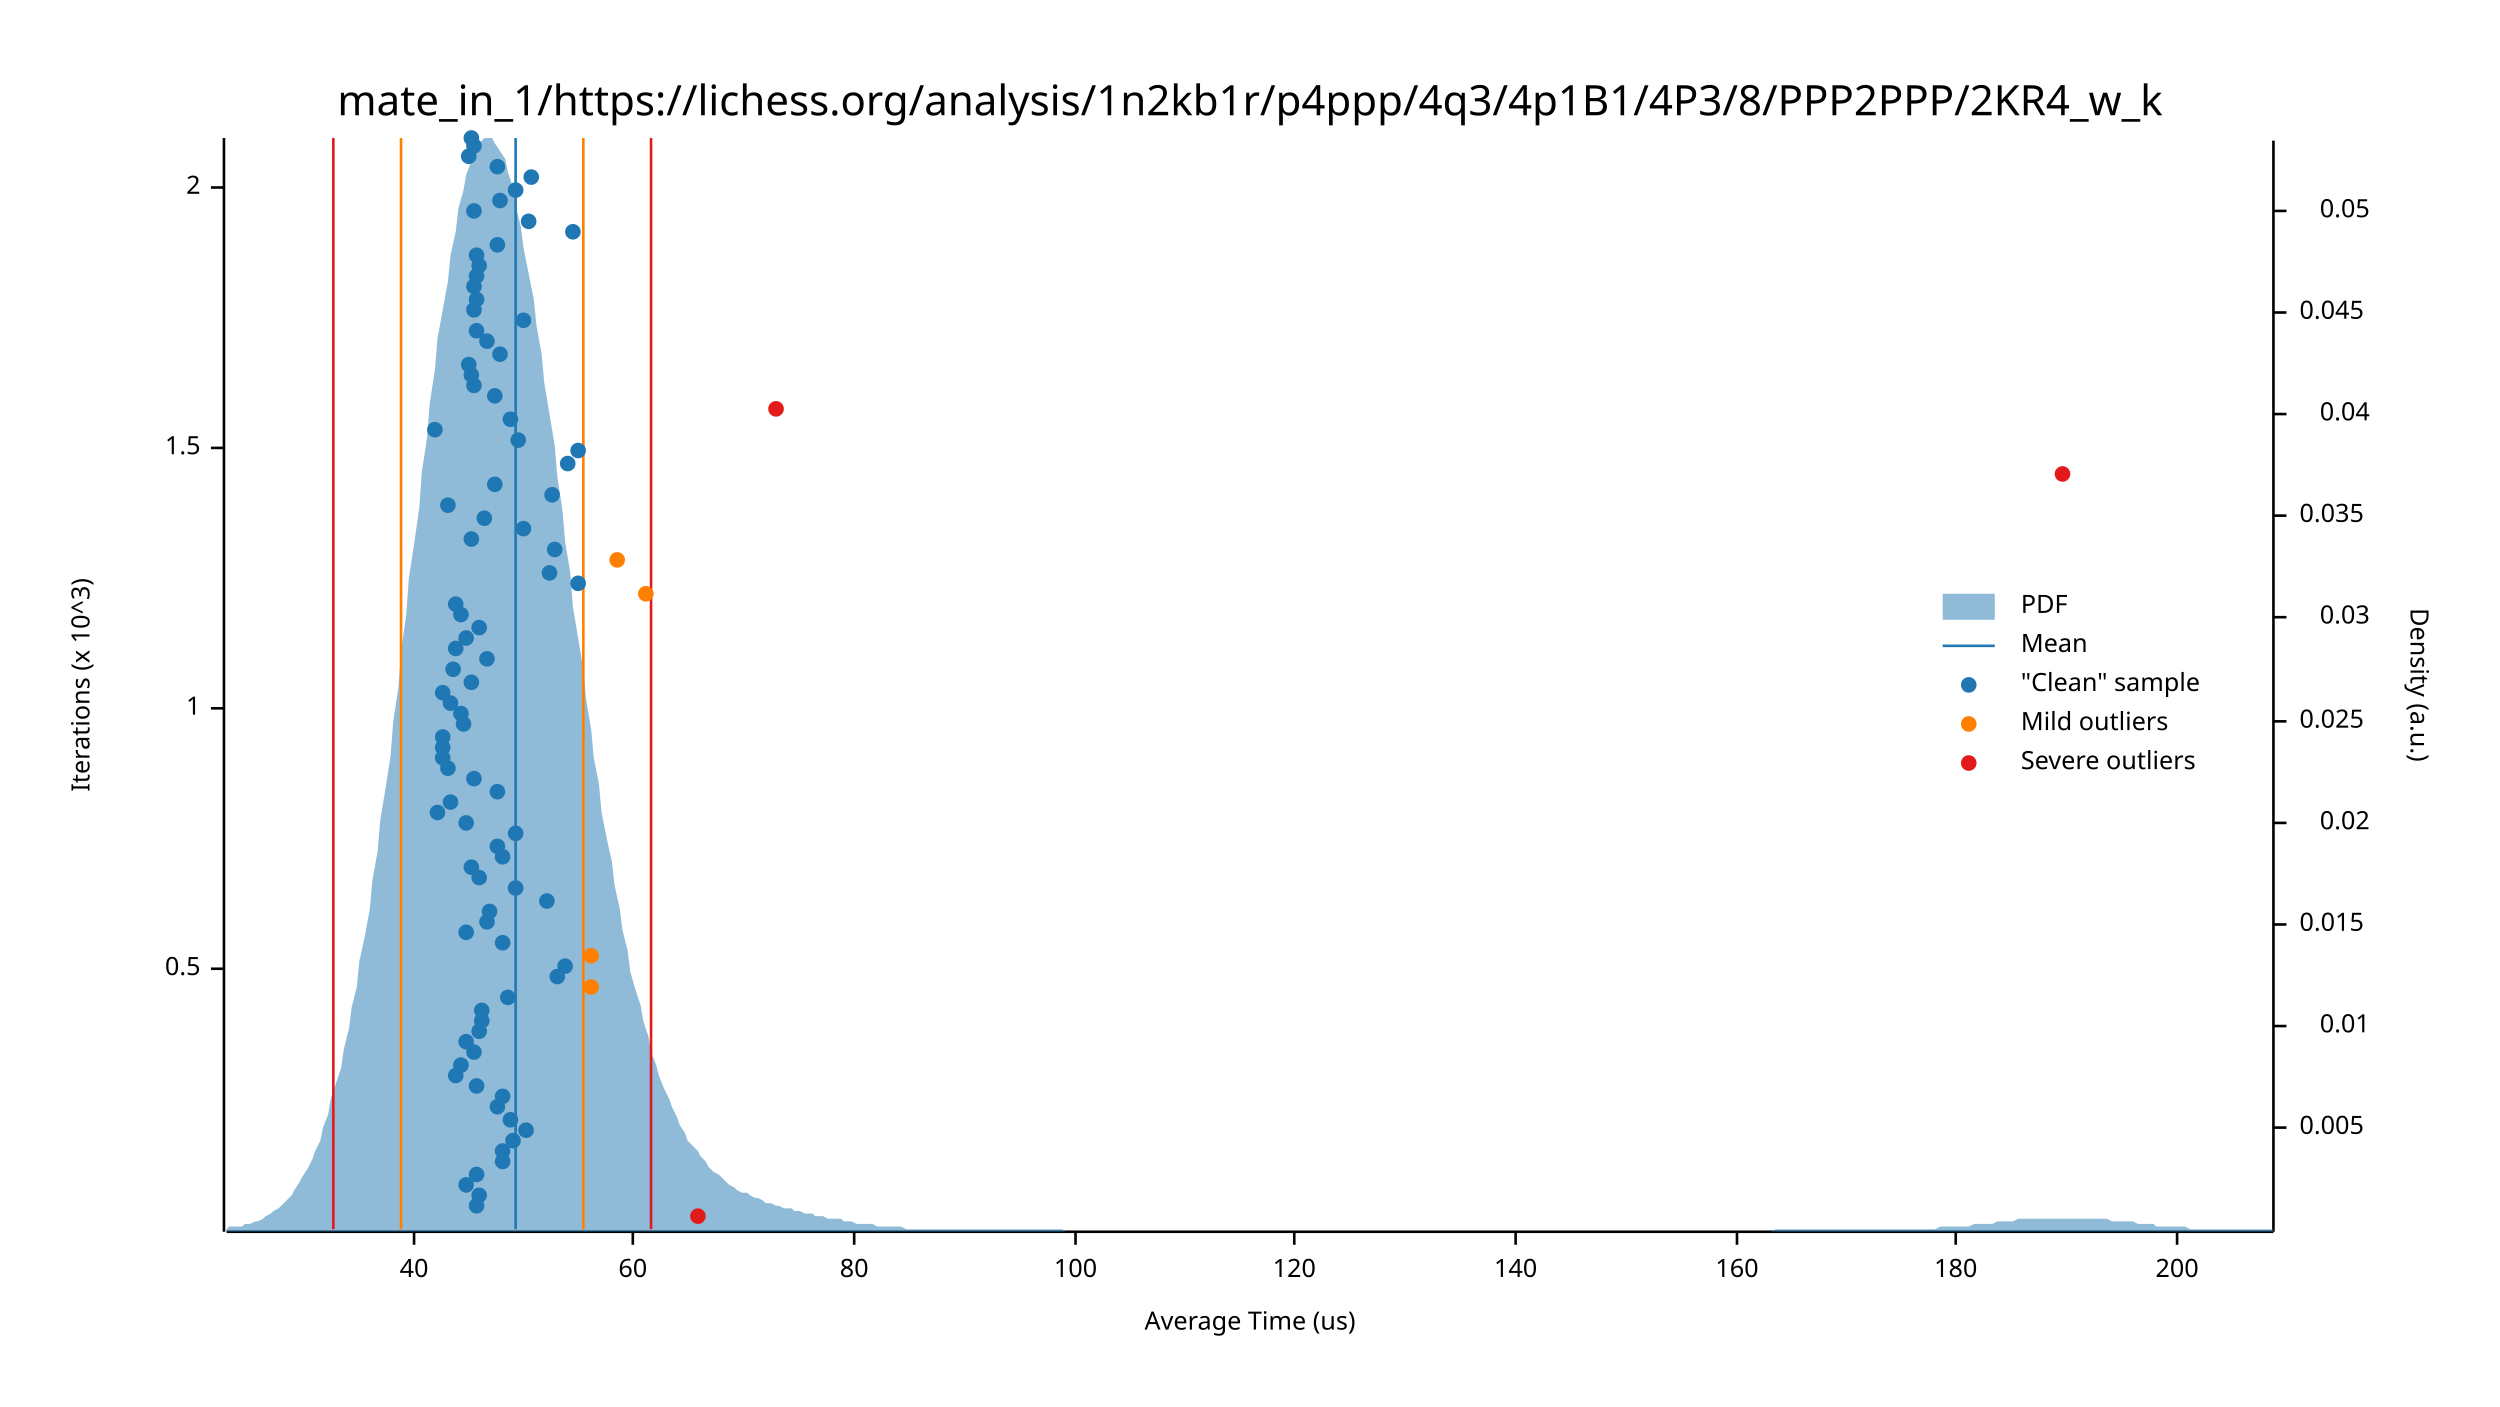
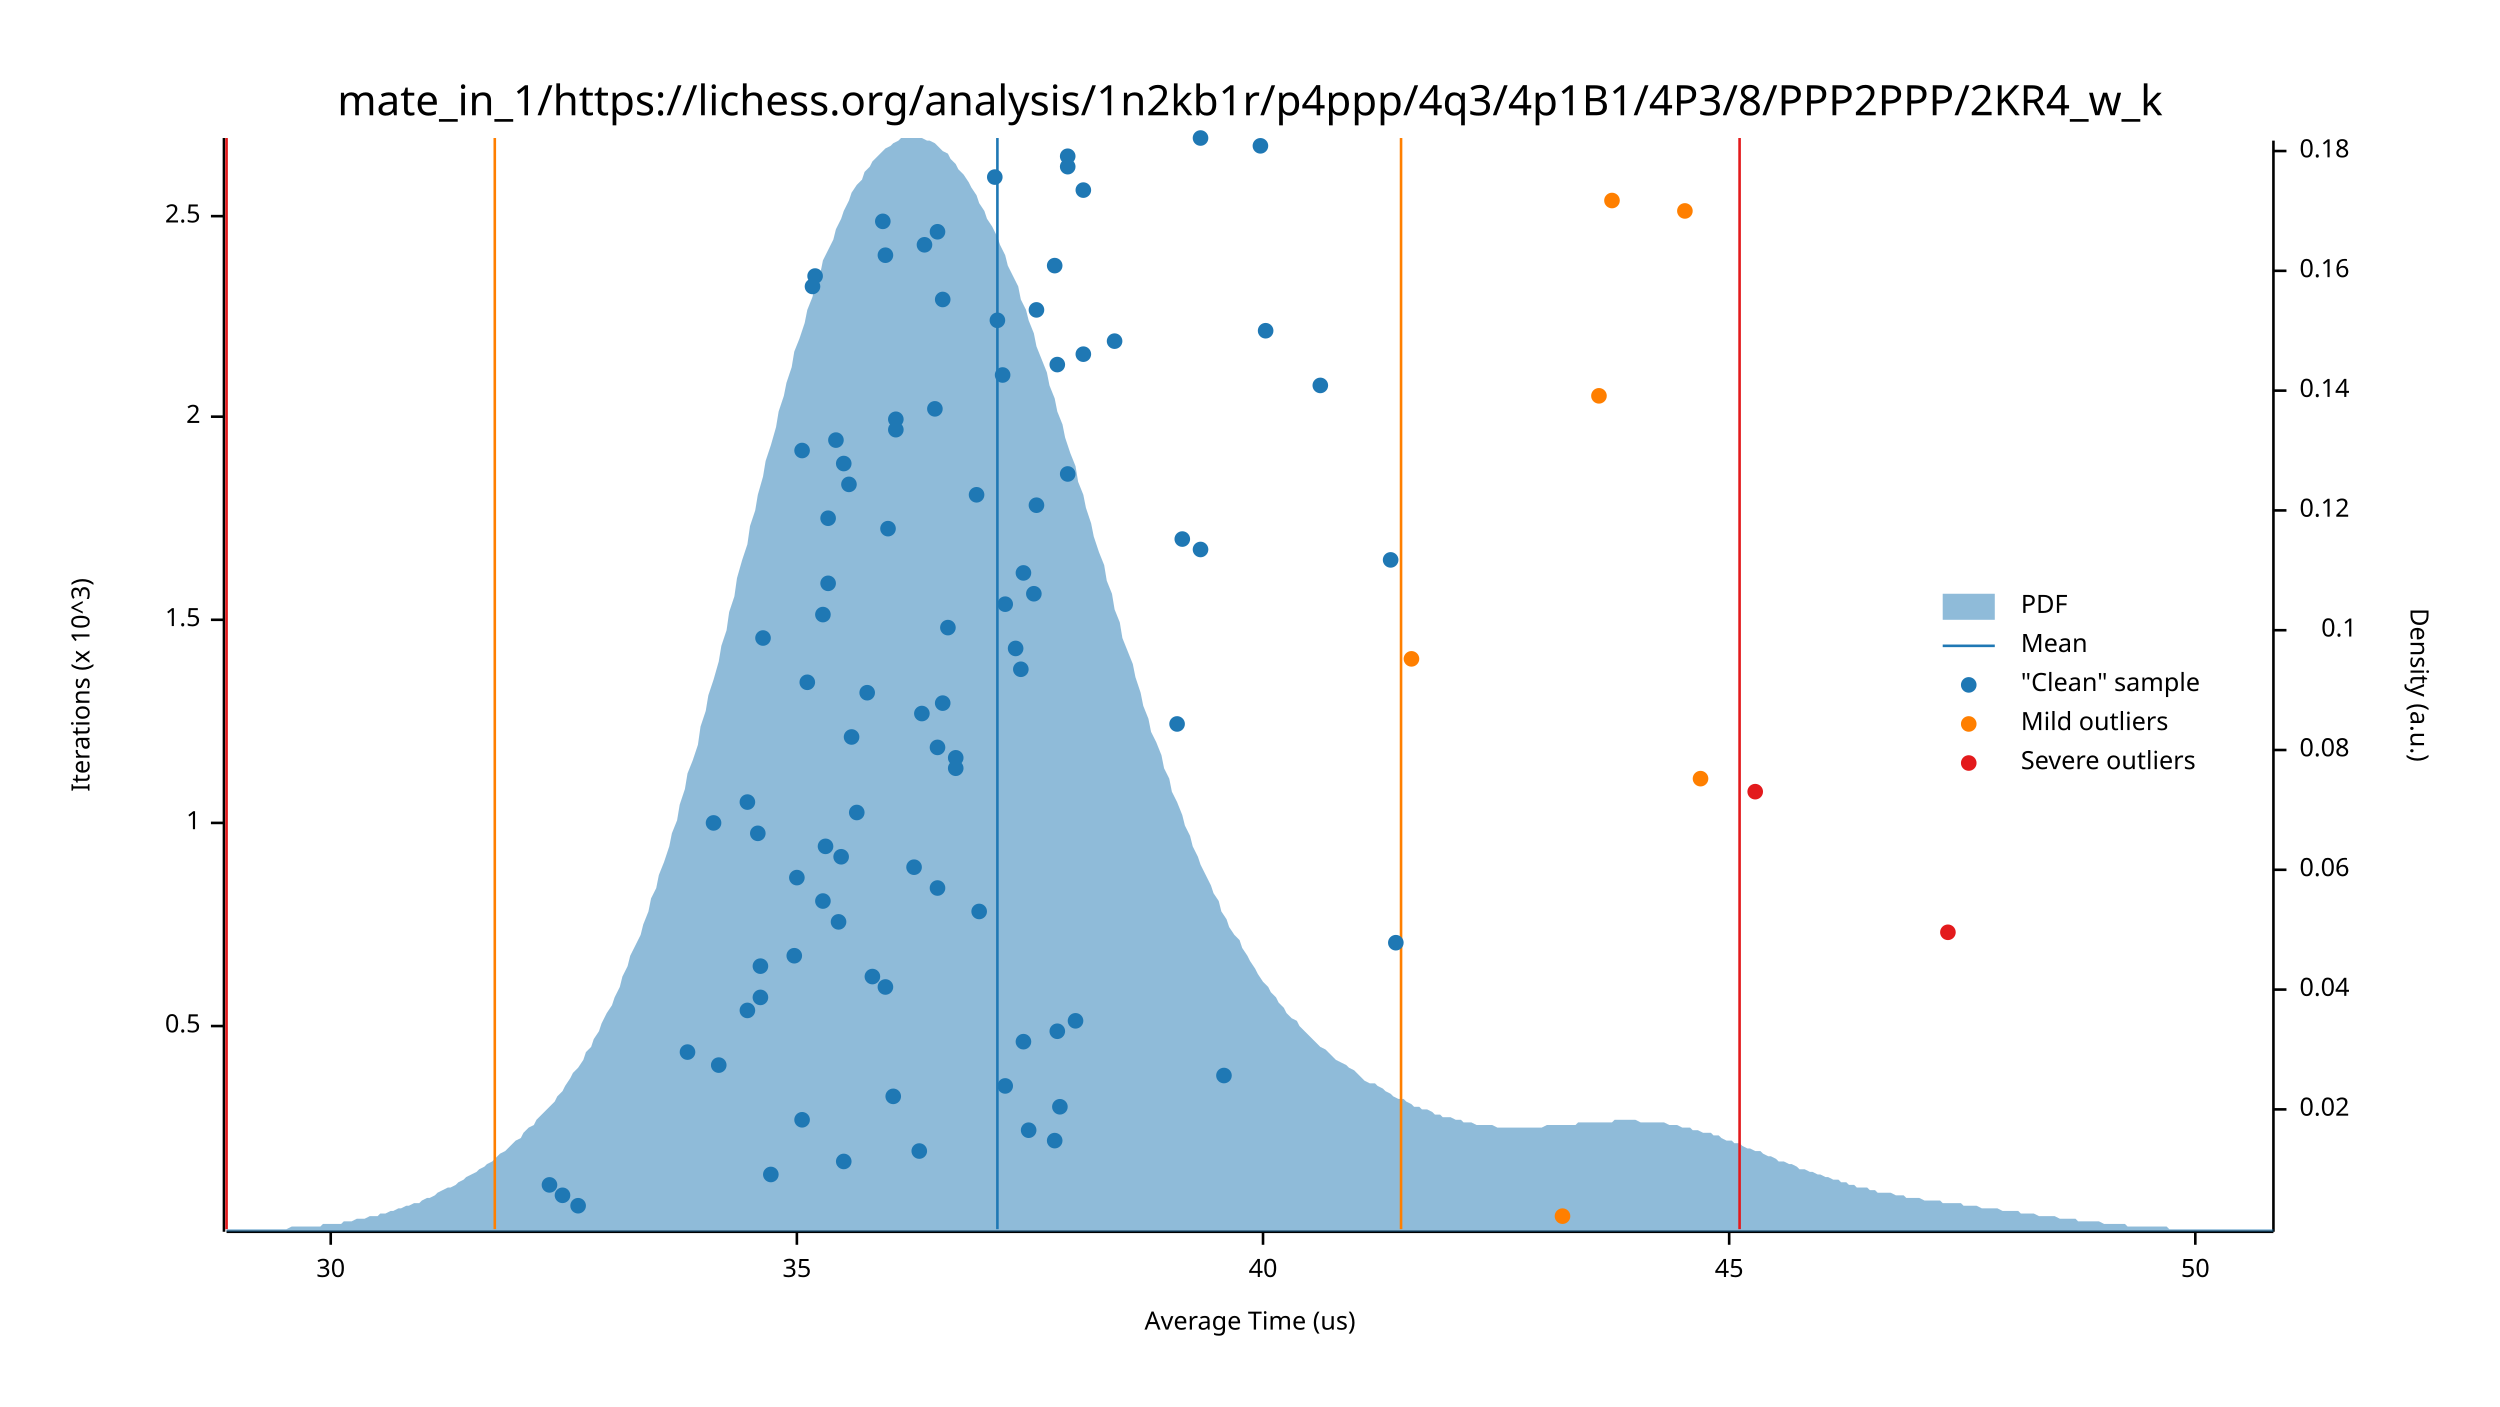
<svg xmlns="http://www.w3.org/2000/svg" width="960" height="540" viewBox="0 0 960 540">
  <text x="480" y="32" dy="0.76em" text-anchor="middle" font-family="sans-serif" font-size="16.129" opacity="1" fill="#000000">
mate_in_1/https://lichess.org/analysis/1n2kb1r/p4ppp/4q3/4p1B1/4P3/8/PPP2PPP/2KR4_w_k
</text>
  <text x="27" y="263" dy="0.76em" text-anchor="middle" font-family="sans-serif" font-size="9.677" opacity="1" fill="#000000" transform="rotate(270, 27, 263)">
Iterations (x 10^3)
</text>
  <text x="480" y="513" dy="-0.5ex" text-anchor="middle" font-family="sans-serif" font-size="9.677" opacity="1" fill="#000000">
Average Time (us)
</text>
  <polyline fill="none" opacity="1" stroke="#000000" stroke-width="1" points="86,53 86,473 " />
-   <text x="77" y="372" dy="0.5ex" text-anchor="end" font-family="sans-serif" font-size="9.677" opacity="1" fill="#000000">
+   <text x="77" y="394" dy="0.5ex" text-anchor="end" font-family="sans-serif" font-size="9.677" opacity="1" fill="#000000">
0.5
</text>
-   <polyline fill="none" opacity="1" stroke="#000000" stroke-width="1" points="81,372 86,372 " />
-   <text x="77" y="272" dy="0.5ex" text-anchor="end" font-family="sans-serif" font-size="9.677" opacity="1" fill="#000000">
+   <polyline fill="none" opacity="1" stroke="#000000" stroke-width="1" points="81,394 86,394 " />
+   <text x="77" y="316" dy="0.5ex" text-anchor="end" font-family="sans-serif" font-size="9.677" opacity="1" fill="#000000">
1
</text>
-   <polyline fill="none" opacity="1" stroke="#000000" stroke-width="1" points="81,272 86,272 " />
-   <text x="77" y="172" dy="0.5ex" text-anchor="end" font-family="sans-serif" font-size="9.677" opacity="1" fill="#000000">
+   <polyline fill="none" opacity="1" stroke="#000000" stroke-width="1" points="81,316 86,316 " />
+   <text x="77" y="238" dy="0.5ex" text-anchor="end" font-family="sans-serif" font-size="9.677" opacity="1" fill="#000000">
1.5
</text>
-   <polyline fill="none" opacity="1" stroke="#000000" stroke-width="1" points="81,172 86,172 " />
-   <text x="77" y="72" dy="0.5ex" text-anchor="end" font-family="sans-serif" font-size="9.677" opacity="1" fill="#000000">
+   <polyline fill="none" opacity="1" stroke="#000000" stroke-width="1" points="81,238 86,238 " />
+   <text x="77" y="160" dy="0.5ex" text-anchor="end" font-family="sans-serif" font-size="9.677" opacity="1" fill="#000000">
2
</text>
-   <polyline fill="none" opacity="1" stroke="#000000" stroke-width="1" points="81,72 86,72 " />
+   <polyline fill="none" opacity="1" stroke="#000000" stroke-width="1" points="81,160 86,160 " />
+   <text x="77" y="83" dy="0.5ex" text-anchor="end" font-family="sans-serif" font-size="9.677" opacity="1" fill="#000000">
+ 2.5
+ </text>
+   <polyline fill="none" opacity="1" stroke="#000000" stroke-width="1" points="81,83 86,83 " />
  <polyline fill="none" opacity="1" stroke="#000000" stroke-width="1" points="87,473 873,473 " />
-   <text x="159" y="483" dy="0.76em" text-anchor="middle" font-family="sans-serif" font-size="9.677" opacity="1" fill="#000000">
+   <text x="127" y="483" dy="0.76em" text-anchor="middle" font-family="sans-serif" font-size="9.677" opacity="1" fill="#000000">
+ 30
+ </text>
+   <polyline fill="none" opacity="1" stroke="#000000" stroke-width="1" points="127,473 127,478 " />
+   <text x="306" y="483" dy="0.76em" text-anchor="middle" font-family="sans-serif" font-size="9.677" opacity="1" fill="#000000">
+ 35
+ </text>
+   <polyline fill="none" opacity="1" stroke="#000000" stroke-width="1" points="306,473 306,478 " />
+   <text x="485" y="483" dy="0.76em" text-anchor="middle" font-family="sans-serif" font-size="9.677" opacity="1" fill="#000000">
40
</text>
-   <polyline fill="none" opacity="1" stroke="#000000" stroke-width="1" points="159,473 159,478 " />
-   <text x="243" y="483" dy="0.76em" text-anchor="middle" font-family="sans-serif" font-size="9.677" opacity="1" fill="#000000">
- 60
- </text>
-   <polyline fill="none" opacity="1" stroke="#000000" stroke-width="1" points="243,473 243,478 " />
-   <text x="328" y="483" dy="0.76em" text-anchor="middle" font-family="sans-serif" font-size="9.677" opacity="1" fill="#000000">
- 80
- </text>
-   <polyline fill="none" opacity="1" stroke="#000000" stroke-width="1" points="328,473 328,478 " />
-   <text x="413" y="483" dy="0.76em" text-anchor="middle" font-family="sans-serif" font-size="9.677" opacity="1" fill="#000000">
- 100
- </text>
-   <polyline fill="none" opacity="1" stroke="#000000" stroke-width="1" points="413,473 413,478 " />
-   <text x="497" y="483" dy="0.76em" text-anchor="middle" font-family="sans-serif" font-size="9.677" opacity="1" fill="#000000">
- 120
- </text>
-   <polyline fill="none" opacity="1" stroke="#000000" stroke-width="1" points="497,473 497,478 " />
-   <text x="582" y="483" dy="0.76em" text-anchor="middle" font-family="sans-serif" font-size="9.677" opacity="1" fill="#000000">
- 140
- </text>
-   <polyline fill="none" opacity="1" stroke="#000000" stroke-width="1" points="582,473 582,478 " />
-   <text x="667" y="483" dy="0.76em" text-anchor="middle" font-family="sans-serif" font-size="9.677" opacity="1" fill="#000000">
- 160
- </text>
-   <polyline fill="none" opacity="1" stroke="#000000" stroke-width="1" points="667,473 667,478 " />
-   <text x="751" y="483" dy="0.76em" text-anchor="middle" font-family="sans-serif" font-size="9.677" opacity="1" fill="#000000">
- 180
- </text>
-   <polyline fill="none" opacity="1" stroke="#000000" stroke-width="1" points="751,473 751,478 " />
-   <text x="836" y="483" dy="0.76em" text-anchor="middle" font-family="sans-serif" font-size="9.677" opacity="1" fill="#000000">
- 200
- </text>
-   <polyline fill="none" opacity="1" stroke="#000000" stroke-width="1" points="836,473 836,478 " />
+   <polyline fill="none" opacity="1" stroke="#000000" stroke-width="1" points="485,473 485,478 " />
+   <text x="664" y="483" dy="0.76em" text-anchor="middle" font-family="sans-serif" font-size="9.677" opacity="1" fill="#000000">
+ 45
+ </text>
+   <polyline fill="none" opacity="1" stroke="#000000" stroke-width="1" points="664,473 664,478 " />
+   <text x="843" y="483" dy="0.76em" text-anchor="middle" font-family="sans-serif" font-size="9.677" opacity="1" fill="#000000">
+ 50
+ </text>
+   <polyline fill="none" opacity="1" stroke="#000000" stroke-width="1" points="843,473 843,478 " />
  <text x="933" y="263" dy="0.76em" text-anchor="middle" font-family="sans-serif" font-size="9.677" opacity="1" fill="#000000" transform="rotate(90, 933, 263)">
Density (a.u.)
</text>
  <polyline fill="none" opacity="1" stroke="#000000" stroke-width="1" points="873,54 873,473 " />
-   <text x="883" y="433" dy="0.5ex" text-anchor="start" font-family="sans-serif" font-size="9.677" opacity="1" fill="#000000">
- 0.005
- </text>
-   <polyline fill="none" opacity="1" stroke="#000000" stroke-width="1" points="873,433 878,433 " />
-   <text x="910" y="394" dy="0.5ex" text-anchor="end" font-family="sans-serif" font-size="9.677" opacity="1" fill="#000000">
- 0.01
- </text>
-   <polyline fill="none" opacity="1" stroke="#000000" stroke-width="1" points="873,394 878,394 " />
-   <text x="883" y="355" dy="0.5ex" text-anchor="start" font-family="sans-serif" font-size="9.677" opacity="1" fill="#000000">
- 0.015
- </text>
-   <polyline fill="none" opacity="1" stroke="#000000" stroke-width="1" points="873,355 878,355 " />
-   <text x="910" y="316" dy="0.5ex" text-anchor="end" font-family="sans-serif" font-size="9.677" opacity="1" fill="#000000">
+   <text x="883" y="426" dy="0.5ex" text-anchor="start" font-family="sans-serif" font-size="9.677" opacity="1" fill="#000000">
0.02
</text>
-   <polyline fill="none" opacity="1" stroke="#000000" stroke-width="1" points="873,316 878,316 " />
-   <text x="883" y="277" dy="0.5ex" text-anchor="start" font-family="sans-serif" font-size="9.677" opacity="1" fill="#000000">
- 0.025
- </text>
-   <polyline fill="none" opacity="1" stroke="#000000" stroke-width="1" points="873,277 878,277 " />
-   <text x="910" y="237" dy="0.5ex" text-anchor="end" font-family="sans-serif" font-size="9.677" opacity="1" fill="#000000">
- 0.03
- </text>
-   <polyline fill="none" opacity="1" stroke="#000000" stroke-width="1" points="873,237 878,237 " />
-   <text x="883" y="198" dy="0.5ex" text-anchor="start" font-family="sans-serif" font-size="9.677" opacity="1" fill="#000000">
- 0.035
- </text>
-   <polyline fill="none" opacity="1" stroke="#000000" stroke-width="1" points="873,198 878,198 " />
-   <text x="910" y="159" dy="0.5ex" text-anchor="end" font-family="sans-serif" font-size="9.677" opacity="1" fill="#000000">
+   <polyline fill="none" opacity="1" stroke="#000000" stroke-width="1" points="873,426 878,426 " />
+   <text x="883" y="380" dy="0.5ex" text-anchor="start" font-family="sans-serif" font-size="9.677" opacity="1" fill="#000000">
0.04
</text>
-   <polyline fill="none" opacity="1" stroke="#000000" stroke-width="1" points="873,159 878,159 " />
-   <text x="883" y="120" dy="0.5ex" text-anchor="start" font-family="sans-serif" font-size="9.677" opacity="1" fill="#000000">
- 0.045
- </text>
-   <polyline fill="none" opacity="1" stroke="#000000" stroke-width="1" points="873,120 878,120 " />
-   <text x="910" y="81" dy="0.5ex" text-anchor="end" font-family="sans-serif" font-size="9.677" opacity="1" fill="#000000">
- 0.05
- </text>
-   <polyline fill="none" opacity="1" stroke="#000000" stroke-width="1" points="873,81 878,81 " />
-   <polygon opacity="0.5" fill="#1F78B4" points="87,472 88,471 90,471 91,471 93,471 94,470 96,470 98,469 99,469 101,468 102,467 104,466 105,465 107,464 109,462 110,461 112,459 113,457 115,454 116,452 118,449 120,445 121,442 123,438 124,433 126,428 127,422 129,416 131,410 132,403 134,395 135,387 137,379 138,369 140,360 142,349 143,338 145,327 146,315 148,303 150,290 151,277 153,264 154,250 156,236 157,222 159,209 161,195 162,181 164,168 165,155 167,142 168,130 170,119 172,108 173,98 175,89 176,80 178,73 179,67 181,62 183,58 184,55 186,53 187,53 189,53 190,55 192,58 194,61 195,66 197,72 198,79 200,87 201,95 203,105 205,115 206,125 208,136 209,147 211,159 213,171 214,183 216,196 217,208 219,220 220,233 222,245 224,257 225,268 227,280 228,291 230,301 231,312 233,322 235,331 236,340 238,349 239,357 241,365 242,373 244,380 246,386 247,392 249,398 250,404 252,409 253,413 255,418 257,422 258,425 260,429 261,432 263,435 264,438 266,440 268,442 269,444 271,446 272,448 274,450 276,451 277,452 279,454 280,455 282,456 283,457 285,458 287,458 288,459 290,460 291,460 293,461 294,462 296,462 298,463 299,463 301,464 302,464 304,464 305,465 307,465 309,466 310,466 312,466 313,467 315,467 316,467 318,468 320,468 321,468 323,468 324,469 326,469 327,469 329,470 331,470 332,470 334,470 335,470 337,471 339,471 340,471 342,471 343,471 345,471 346,471 348,472 350,472 351,472 353,472 354,472 356,472 357,472 359,472 361,472 362,472 364,472 365,472 367,472 368,472 370,472 372,472 373,472 375,472 376,472 378,472 379,472 381,472 383,472 384,472 386,472 387,472 389,472 391,472 392,472 394,472 395,472 397,472 398,472 400,472 402,472 403,472 405,472 406,472 408,472 409,473 411,473 413,473 414,473 416,473 417,473 419,473 420,473 422,473 424,473 425,473 427,473 428,473 430,473 431,473 433,473 435,473 436,473 438,473 439,473 441,473 442,473 444,473 446,473 447,473 449,473 450,473 452,473 454,473 455,473 457,473 458,473 460,473 461,473 463,473 465,473 466,473 468,473 469,473 471,473 472,473 474,473 476,473 477,473 479,473 480,473 482,473 483,473 485,473 487,473 488,473 490,473 491,473 493,473 494,473 496,473 498,473 499,473 501,473 502,473 504,473 505,473 507,473 509,473 510,473 512,473 513,473 515,473 517,473 518,473 520,473 521,473 523,473 524,473 526,473 528,473 529,473 531,473 532,473 534,473 535,473 537,473 539,473 540,473 542,473 543,473 545,473 546,473 548,473 550,473 551,473 553,473 554,473 556,473 557,473 559,473 561,473 562,473 564,473 565,473 567,473 568,473 570,473 572,473 573,473 575,473 576,473 578,473 580,473 581,473 583,473 584,473 586,473 587,473 589,473 591,473 592,473 594,473 595,473 597,473 598,473 600,473 602,473 603,473 605,473 606,473 608,473 609,473 611,473 613,473 614,473 616,473 617,473 619,473 620,473 622,473 624,473 625,473 627,473 628,473 630,473 632,473 633,473 635,473 636,473 638,473 639,473 641,473 643,473 644,473 646,473 647,473 649,473 650,473 652,473 654,473 655,473 657,473 658,473 660,473 661,473 663,473 665,473 666,473 668,473 669,473 671,473 672,473 674,473 676,473 677,473 679,473 680,473 682,472 683,472 685,472 687,472 688,472 690,472 691,472 693,472 695,472 696,472 698,472 699,472 701,472 702,472 704,472 706,472 707,472 709,472 710,472 712,472 713,472 715,472 717,472 718,472 720,472 721,472 723,472 724,472 726,472 728,472 729,472 731,472 732,472 734,472 735,472 737,472 739,472 740,472 742,472 743,472 745,471 746,471 748,471 750,471 751,471 753,471 754,471 756,471 758,470 759,470 761,470 762,470 764,470 765,470 767,469 769,469 770,469 772,469 773,469 775,468 776,468 778,468 780,468 781,468 783,468 784,468 786,468 787,468 789,468 791,468 792,468 794,468 795,468 797,468 798,468 800,468 802,468 803,468 805,468 806,468 808,468 809,468 811,469 813,469 814,469 816,469 817,469 819,469 821,470 822,470 824,470 825,470 827,470 828,471 830,471 832,471 833,471 835,471 836,471 838,471 839,471 841,472 843,472 844,472 846,472 847,472 849,472 850,472 852,472 854,472 855,472 857,472 858,472 860,472 861,472 863,472 865,472 866,472 868,472 869,472 871,472 873,472 873,473 87,473 " />
-   <polyline fill="none" opacity="1" stroke="#1F78B4" stroke-width="1" points="198,472 198,53 " />
-   <polyline fill="none" opacity="1" stroke="#FF7F00" stroke-width="1" points="154,472 154,53 " />
-   <polyline fill="none" opacity="1" stroke="#FF7F00" stroke-width="1" points="224,472 224,53 " />
-   <polyline fill="none" opacity="1" stroke="#E31A1C" stroke-width="1" points="128,472 128,53 " />
-   <polyline fill="none" opacity="1" stroke="#E31A1C" stroke-width="1" points="250,472 250,53 " />
-   <circle cx="183" cy="463" r="3" opacity="1" fill="#1F78B4" stroke="none" />
-   <circle cx="184" cy="459" r="3" opacity="1" fill="#1F78B4" stroke="none" />
-   <circle cx="179" cy="455" r="3" opacity="1" fill="#1F78B4" stroke="none" />
-   <circle cx="183" cy="451" r="3" opacity="1" fill="#1F78B4" stroke="none" />
-   <circle cx="193" cy="446" r="3" opacity="1" fill="#1F78B4" stroke="none" />
-   <circle cx="193" cy="442" r="3" opacity="1" fill="#1F78B4" stroke="none" />
-   <circle cx="197" cy="438" r="3" opacity="1" fill="#1F78B4" stroke="none" />
-   <circle cx="202" cy="434" r="3" opacity="1" fill="#1F78B4" stroke="none" />
-   <circle cx="196" cy="430" r="3" opacity="1" fill="#1F78B4" stroke="none" />
-   <circle cx="191" cy="425" r="3" opacity="1" fill="#1F78B4" stroke="none" />
-   <circle cx="193" cy="421" r="3" opacity="1" fill="#1F78B4" stroke="none" />
-   <circle cx="183" cy="417" r="3" opacity="1" fill="#1F78B4" stroke="none" />
-   <circle cx="175" cy="413" r="3" opacity="1" fill="#1F78B4" stroke="none" />
-   <circle cx="177" cy="409" r="3" opacity="1" fill="#1F78B4" stroke="none" />
-   <circle cx="182" cy="404" r="3" opacity="1" fill="#1F78B4" stroke="none" />
-   <circle cx="179" cy="400" r="3" opacity="1" fill="#1F78B4" stroke="none" />
-   <circle cx="184" cy="396" r="3" opacity="1" fill="#1F78B4" stroke="none" />
-   <circle cx="185" cy="392" r="3" opacity="1" fill="#1F78B4" stroke="none" />
-   <circle cx="185" cy="388" r="3" opacity="1" fill="#1F78B4" stroke="none" />
-   <circle cx="195" cy="383" r="3" opacity="1" fill="#1F78B4" stroke="none" />
-   <circle cx="214" cy="375" r="3" opacity="1" fill="#1F78B4" stroke="none" />
-   <circle cx="217" cy="371" r="3" opacity="1" fill="#1F78B4" stroke="none" />
-   <circle cx="193" cy="362" r="3" opacity="1" fill="#1F78B4" stroke="none" />
-   <circle cx="179" cy="358" r="3" opacity="1" fill="#1F78B4" stroke="none" />
-   <circle cx="187" cy="354" r="3" opacity="1" fill="#1F78B4" stroke="none" />
-   <circle cx="188" cy="350" r="3" opacity="1" fill="#1F78B4" stroke="none" />
-   <circle cx="210" cy="346" r="3" opacity="1" fill="#1F78B4" stroke="none" />
-   <circle cx="198" cy="341" r="3" opacity="1" fill="#1F78B4" stroke="none" />
-   <circle cx="184" cy="337" r="3" opacity="1" fill="#1F78B4" stroke="none" />
-   <circle cx="181" cy="333" r="3" opacity="1" fill="#1F78B4" stroke="none" />
-   <circle cx="193" cy="329" r="3" opacity="1" fill="#1F78B4" stroke="none" />
-   <circle cx="191" cy="325" r="3" opacity="1" fill="#1F78B4" stroke="none" />
-   <circle cx="198" cy="320" r="3" opacity="1" fill="#1F78B4" stroke="none" />
-   <circle cx="179" cy="316" r="3" opacity="1" fill="#1F78B4" stroke="none" />
-   <circle cx="168" cy="312" r="3" opacity="1" fill="#1F78B4" stroke="none" />
-   <circle cx="173" cy="308" r="3" opacity="1" fill="#1F78B4" stroke="none" />
-   <circle cx="191" cy="304" r="3" opacity="1" fill="#1F78B4" stroke="none" />
-   <circle cx="182" cy="299" r="3" opacity="1" fill="#1F78B4" stroke="none" />
-   <circle cx="172" cy="295" r="3" opacity="1" fill="#1F78B4" stroke="none" />
-   <circle cx="170" cy="291" r="3" opacity="1" fill="#1F78B4" stroke="none" />
-   <circle cx="170" cy="287" r="3" opacity="1" fill="#1F78B4" stroke="none" />
-   <circle cx="170" cy="283" r="3" opacity="1" fill="#1F78B4" stroke="none" />
-   <circle cx="178" cy="278" r="3" opacity="1" fill="#1F78B4" stroke="none" />
-   <circle cx="177" cy="274" r="3" opacity="1" fill="#1F78B4" stroke="none" />
-   <circle cx="173" cy="270" r="3" opacity="1" fill="#1F78B4" stroke="none" />
-   <circle cx="170" cy="266" r="3" opacity="1" fill="#1F78B4" stroke="none" />
-   <circle cx="181" cy="262" r="3" opacity="1" fill="#1F78B4" stroke="none" />
-   <circle cx="174" cy="257" r="3" opacity="1" fill="#1F78B4" stroke="none" />
-   <circle cx="187" cy="253" r="3" opacity="1" fill="#1F78B4" stroke="none" />
-   <circle cx="175" cy="249" r="3" opacity="1" fill="#1F78B4" stroke="none" />
-   <circle cx="179" cy="245" r="3" opacity="1" fill="#1F78B4" stroke="none" />
-   <circle cx="184" cy="241" r="3" opacity="1" fill="#1F78B4" stroke="none" />
-   <circle cx="177" cy="236" r="3" opacity="1" fill="#1F78B4" stroke="none" />
-   <circle cx="175" cy="232" r="3" opacity="1" fill="#1F78B4" stroke="none" />
-   <circle cx="222" cy="224" r="3" opacity="1" fill="#1F78B4" stroke="none" />
-   <circle cx="211" cy="220" r="3" opacity="1" fill="#1F78B4" stroke="none" />
-   <circle cx="213" cy="211" r="3" opacity="1" fill="#1F78B4" stroke="none" />
-   <circle cx="181" cy="207" r="3" opacity="1" fill="#1F78B4" stroke="none" />
-   <circle cx="201" cy="203" r="3" opacity="1" fill="#1F78B4" stroke="none" />
-   <circle cx="186" cy="199" r="3" opacity="1" fill="#1F78B4" stroke="none" />
-   <circle cx="172" cy="194" r="3" opacity="1" fill="#1F78B4" stroke="none" />
-   <circle cx="212" cy="190" r="3" opacity="1" fill="#1F78B4" stroke="none" />
-   <circle cx="190" cy="186" r="3" opacity="1" fill="#1F78B4" stroke="none" />
-   <circle cx="218" cy="178" r="3" opacity="1" fill="#1F78B4" stroke="none" />
-   <circle cx="222" cy="173" r="3" opacity="1" fill="#1F78B4" stroke="none" />
-   <circle cx="199" cy="169" r="3" opacity="1" fill="#1F78B4" stroke="none" />
-   <circle cx="167" cy="165" r="3" opacity="1" fill="#1F78B4" stroke="none" />
-   <circle cx="196" cy="161" r="3" opacity="1" fill="#1F78B4" stroke="none" />
-   <circle cx="190" cy="152" r="3" opacity="1" fill="#1F78B4" stroke="none" />
-   <circle cx="182" cy="148" r="3" opacity="1" fill="#1F78B4" stroke="none" />
-   <circle cx="181" cy="144" r="3" opacity="1" fill="#1F78B4" stroke="none" />
-   <circle cx="180" cy="140" r="3" opacity="1" fill="#1F78B4" stroke="none" />
-   <circle cx="192" cy="136" r="3" opacity="1" fill="#1F78B4" stroke="none" />
-   <circle cx="187" cy="131" r="3" opacity="1" fill="#1F78B4" stroke="none" />
-   <circle cx="183" cy="127" r="3" opacity="1" fill="#1F78B4" stroke="none" />
-   <circle cx="201" cy="123" r="3" opacity="1" fill="#1F78B4" stroke="none" />
-   <circle cx="182" cy="119" r="3" opacity="1" fill="#1F78B4" stroke="none" />
-   <circle cx="183" cy="115" r="3" opacity="1" fill="#1F78B4" stroke="none" />
-   <circle cx="182" cy="110" r="3" opacity="1" fill="#1F78B4" stroke="none" />
-   <circle cx="183" cy="106" r="3" opacity="1" fill="#1F78B4" stroke="none" />
-   <circle cx="184" cy="102" r="3" opacity="1" fill="#1F78B4" stroke="none" />
-   <circle cx="183" cy="98" r="3" opacity="1" fill="#1F78B4" stroke="none" />
-   <circle cx="191" cy="94" r="3" opacity="1" fill="#1F78B4" stroke="none" />
-   <circle cx="220" cy="89" r="3" opacity="1" fill="#1F78B4" stroke="none" />
-   <circle cx="203" cy="85" r="3" opacity="1" fill="#1F78B4" stroke="none" />
-   <circle cx="182" cy="81" r="3" opacity="1" fill="#1F78B4" stroke="none" />
-   <circle cx="192" cy="77" r="3" opacity="1" fill="#1F78B4" stroke="none" />
-   <circle cx="198" cy="73" r="3" opacity="1" fill="#1F78B4" stroke="none" />
-   <circle cx="204" cy="68" r="3" opacity="1" fill="#1F78B4" stroke="none" />
-   <circle cx="191" cy="64" r="3" opacity="1" fill="#1F78B4" stroke="none" />
-   <circle cx="180" cy="60" r="3" opacity="1" fill="#1F78B4" stroke="none" />
-   <circle cx="182" cy="56" r="3" opacity="1" fill="#1F78B4" stroke="none" />
-   <circle cx="181" cy="53" r="3" opacity="1" fill="#1F78B4" stroke="none" />
-   <circle cx="227" cy="379" r="3" opacity="1" fill="#FF7F00" stroke="none" />
-   <circle cx="227" cy="367" r="3" opacity="1" fill="#FF7F00" stroke="none" />
-   <circle cx="248" cy="228" r="3" opacity="1" fill="#FF7F00" stroke="none" />
-   <circle cx="237" cy="215" r="3" opacity="1" fill="#FF7F00" stroke="none" />
-   <circle cx="268" cy="467" r="3" opacity="1" fill="#E31A1C" stroke="none" />
-   <circle cx="792" cy="182" r="3" opacity="1" fill="#E31A1C" stroke="none" />
-   <circle cx="298" cy="157" r="3" opacity="1" fill="#E31A1C" stroke="none" />
+   <polyline fill="none" opacity="1" stroke="#000000" stroke-width="1" points="873,380 878,380 " />
+   <text x="883" y="334" dy="0.5ex" text-anchor="start" font-family="sans-serif" font-size="9.677" opacity="1" fill="#000000">
+ 0.06
+ </text>
+   <polyline fill="none" opacity="1" stroke="#000000" stroke-width="1" points="873,334 878,334 " />
+   <text x="883" y="288" dy="0.5ex" text-anchor="start" font-family="sans-serif" font-size="9.677" opacity="1" fill="#000000">
+ 0.08
+ </text>
+   <polyline fill="none" opacity="1" stroke="#000000" stroke-width="1" points="873,288 878,288 " />
+   <text x="905" y="242" dy="0.5ex" text-anchor="end" font-family="sans-serif" font-size="9.677" opacity="1" fill="#000000">
+ 0.1
+ </text>
+   <polyline fill="none" opacity="1" stroke="#000000" stroke-width="1" points="873,242 878,242 " />
+   <text x="883" y="196" dy="0.5ex" text-anchor="start" font-family="sans-serif" font-size="9.677" opacity="1" fill="#000000">
+ 0.12
+ </text>
+   <polyline fill="none" opacity="1" stroke="#000000" stroke-width="1" points="873,196 878,196 " />
+   <text x="883" y="150" dy="0.5ex" text-anchor="start" font-family="sans-serif" font-size="9.677" opacity="1" fill="#000000">
+ 0.14
+ </text>
+   <polyline fill="none" opacity="1" stroke="#000000" stroke-width="1" points="873,150 878,150 " />
+   <text x="883" y="104" dy="0.5ex" text-anchor="start" font-family="sans-serif" font-size="9.677" opacity="1" fill="#000000">
+ 0.16
+ </text>
+   <polyline fill="none" opacity="1" stroke="#000000" stroke-width="1" points="873,104 878,104 " />
+   <text x="883" y="58" dy="0.5ex" text-anchor="start" font-family="sans-serif" font-size="9.677" opacity="1" fill="#000000">
+ 0.18
+ </text>
+   <polyline fill="none" opacity="1" stroke="#000000" stroke-width="1" points="873,58 878,58 " />
+   <polygon opacity="0.5" fill="#1F78B4" points="87,472 88,472 90,472 91,472 93,472 94,472 96,472 98,472 99,472 101,472 102,472 104,472 105,472 107,472 109,472 110,472 112,471 113,471 115,471 116,471 118,471 120,471 121,471 123,471 124,470 126,470 127,470 129,470 131,470 132,469 134,469 135,469 137,468 138,468 140,468 142,467 143,467 145,467 146,466 148,466 150,465 151,465 153,464 154,464 156,463 157,463 159,462 161,462 162,461 164,460 165,460 167,459 168,458 170,457 172,456 173,456 175,455 176,454 178,453 179,452 181,451 183,450 184,449 186,448 187,447 189,446 190,445 192,443 194,442 195,441 197,439 198,438 200,437 201,435 203,433 205,432 206,430 208,428 209,427 211,425 213,423 214,421 216,419 217,417 219,414 220,412 222,410 224,407 225,404 227,402 228,399 230,396 231,393 233,389 235,386 236,383 238,379 239,375 241,371 242,367 244,363 246,359 247,355 249,350 250,345 252,341 253,336 255,331 257,325 258,320 260,315 261,309 263,303 264,297 266,292 268,286 269,279 271,273 272,267 274,261 276,254 277,248 279,242 280,235 282,229 283,222 285,215 287,209 288,202 290,196 291,190 293,183 294,177 296,171 298,164 299,158 301,152 302,147 304,141 305,135 307,130 309,124 310,119 312,114 313,109 315,105 316,100 318,96 320,92 321,88 323,84 324,81 326,77 327,74 329,71 331,69 332,66 334,64 335,62 337,60 339,58 340,57 342,56 343,55 345,54 346,53 348,53 350,53 351,53 353,53 354,53 356,54 357,54 359,55 361,57 362,58 364,59 365,61 367,63 368,65 370,67 372,70 373,72 375,75 376,78 378,81 379,84 381,87 383,91 384,94 386,98 387,102 389,106 391,110 392,115 394,119 395,123 397,128 398,133 400,138 402,143 403,148 405,153 406,158 408,163 409,168 411,174 413,179 414,185 416,190 417,195 419,201 420,206 422,212 424,217 425,223 427,228 428,234 430,239 431,245 433,250 435,255 436,260 438,266 439,271 441,276 442,281 444,285 446,290 447,295 449,299 450,304 452,308 454,313 455,317 457,321 458,325 460,329 461,332 463,336 465,340 466,343 468,346 469,350 471,353 472,356 474,359 476,361 477,364 479,367 480,369 482,372 483,374 485,377 487,379 488,381 490,383 491,385 493,387 494,389 496,391 498,392 499,394 501,396 502,397 504,399 505,400 507,402 509,403 510,404 512,406 513,407 515,408 517,409 518,410 520,411 521,412 523,414 524,415 526,416 528,416 529,417 531,418 532,419 534,420 535,421 537,422 539,422 540,423 542,424 543,425 545,425 546,426 548,426 550,427 551,428 553,428 554,429 556,429 557,429 559,430 561,430 562,431 564,431 565,431 567,432 568,432 570,432 572,432 573,432 575,433 576,433 578,433 580,433 581,433 583,433 584,433 586,433 587,433 589,433 591,433 592,433 594,432 595,432 597,432 598,432 600,432 602,432 603,432 605,432 606,431 608,431 609,431 611,431 613,431 614,431 616,431 617,431 619,431 620,430 622,430 624,430 625,430 627,430 628,430 630,431 632,431 633,431 635,431 636,431 638,431 639,431 641,432 643,432 644,432 646,433 647,433 649,433 650,434 652,434 654,435 655,435 657,435 658,436 660,436 661,437 663,438 665,438 666,439 668,439 669,440 671,441 672,441 674,442 676,442 677,443 679,444 680,444 682,445 683,446 685,446 687,447 688,447 690,448 691,449 693,449 695,450 696,450 698,451 699,451 701,452 702,452 704,453 706,453 707,454 709,454 710,455 712,455 713,456 715,456 717,456 718,457 720,457 721,458 723,458 724,458 726,458 728,459 729,459 731,459 732,460 734,460 735,460 737,460 739,461 740,461 742,461 743,461 745,461 746,462 748,462 750,462 751,462 753,462 754,463 756,463 758,463 759,463 761,464 762,464 764,464 765,464 767,464 769,465 770,465 772,465 773,465 775,465 776,466 778,466 780,466 781,466 783,467 784,467 786,467 787,467 789,467 791,468 792,468 794,468 795,468 797,468 798,469 800,469 802,469 803,469 805,469 806,469 808,470 809,470 811,470 813,470 814,470 816,470 817,471 819,471 821,471 822,471 824,471 825,471 827,471 828,471 830,471 832,471 833,472 835,472 836,472 838,472 839,472 841,472 843,472 844,472 846,472 847,472 849,472 850,472 852,472 854,472 855,472 857,472 858,472 860,472 861,472 863,472 865,472 866,472 868,472 869,472 871,472 873,472 873,473 87,473 " />
+   <polyline fill="none" opacity="1" stroke="#1F78B4" stroke-width="1" points="383,472 383,53 " />
+   <polyline fill="none" opacity="1" stroke="#FF7F00" stroke-width="1" points="190,472 190,53 " />
+   <polyline fill="none" opacity="1" stroke="#FF7F00" stroke-width="1" points="538,472 538,53 " />
+   <polyline fill="none" opacity="1" stroke="#E31A1C" stroke-width="1" points="87,472 87,53 " />
+   <polyline fill="none" opacity="1" stroke="#E31A1C" stroke-width="1" points="668,472 668,53 " />
+   <circle cx="222" cy="463" r="3" opacity="1" fill="#1F78B4" stroke="none" />
+   <circle cx="216" cy="459" r="3" opacity="1" fill="#1F78B4" stroke="none" />
+   <circle cx="211" cy="455" r="3" opacity="1" fill="#1F78B4" stroke="none" />
+   <circle cx="296" cy="451" r="3" opacity="1" fill="#1F78B4" stroke="none" />
+   <circle cx="324" cy="446" r="3" opacity="1" fill="#1F78B4" stroke="none" />
+   <circle cx="353" cy="442" r="3" opacity="1" fill="#1F78B4" stroke="none" />
+   <circle cx="405" cy="438" r="3" opacity="1" fill="#1F78B4" stroke="none" />
+   <circle cx="395" cy="434" r="3" opacity="1" fill="#1F78B4" stroke="none" />
+   <circle cx="308" cy="430" r="3" opacity="1" fill="#1F78B4" stroke="none" />
+   <circle cx="407" cy="425" r="3" opacity="1" fill="#1F78B4" stroke="none" />
+   <circle cx="343" cy="421" r="3" opacity="1" fill="#1F78B4" stroke="none" />
+   <circle cx="386" cy="417" r="3" opacity="1" fill="#1F78B4" stroke="none" />
+   <circle cx="470" cy="413" r="3" opacity="1" fill="#1F78B4" stroke="none" />
+   <circle cx="276" cy="409" r="3" opacity="1" fill="#1F78B4" stroke="none" />
+   <circle cx="264" cy="404" r="3" opacity="1" fill="#1F78B4" stroke="none" />
+   <circle cx="393" cy="400" r="3" opacity="1" fill="#1F78B4" stroke="none" />
+   <circle cx="406" cy="396" r="3" opacity="1" fill="#1F78B4" stroke="none" />
+   <circle cx="413" cy="392" r="3" opacity="1" fill="#1F78B4" stroke="none" />
+   <circle cx="287" cy="388" r="3" opacity="1" fill="#1F78B4" stroke="none" />
+   <circle cx="292" cy="383" r="3" opacity="1" fill="#1F78B4" stroke="none" />
+   <circle cx="340" cy="379" r="3" opacity="1" fill="#1F78B4" stroke="none" />
+   <circle cx="335" cy="375" r="3" opacity="1" fill="#1F78B4" stroke="none" />
+   <circle cx="292" cy="371" r="3" opacity="1" fill="#1F78B4" stroke="none" />
+   <circle cx="305" cy="367" r="3" opacity="1" fill="#1F78B4" stroke="none" />
+   <circle cx="536" cy="362" r="3" opacity="1" fill="#1F78B4" stroke="none" />
+   <circle cx="322" cy="354" r="3" opacity="1" fill="#1F78B4" stroke="none" />
+   <circle cx="376" cy="350" r="3" opacity="1" fill="#1F78B4" stroke="none" />
+   <circle cx="316" cy="346" r="3" opacity="1" fill="#1F78B4" stroke="none" />
+   <circle cx="360" cy="341" r="3" opacity="1" fill="#1F78B4" stroke="none" />
+   <circle cx="306" cy="337" r="3" opacity="1" fill="#1F78B4" stroke="none" />
+   <circle cx="351" cy="333" r="3" opacity="1" fill="#1F78B4" stroke="none" />
+   <circle cx="323" cy="329" r="3" opacity="1" fill="#1F78B4" stroke="none" />
+   <circle cx="317" cy="325" r="3" opacity="1" fill="#1F78B4" stroke="none" />
+   <circle cx="291" cy="320" r="3" opacity="1" fill="#1F78B4" stroke="none" />
+   <circle cx="274" cy="316" r="3" opacity="1" fill="#1F78B4" stroke="none" />
+   <circle cx="329" cy="312" r="3" opacity="1" fill="#1F78B4" stroke="none" />
+   <circle cx="287" cy="308" r="3" opacity="1" fill="#1F78B4" stroke="none" />
+   <circle cx="367" cy="295" r="3" opacity="1" fill="#1F78B4" stroke="none" />
+   <circle cx="367" cy="291" r="3" opacity="1" fill="#1F78B4" stroke="none" />
+   <circle cx="360" cy="287" r="3" opacity="1" fill="#1F78B4" stroke="none" />
+   <circle cx="327" cy="283" r="3" opacity="1" fill="#1F78B4" stroke="none" />
+   <circle cx="452" cy="278" r="3" opacity="1" fill="#1F78B4" stroke="none" />
+   <circle cx="354" cy="274" r="3" opacity="1" fill="#1F78B4" stroke="none" />
+   <circle cx="362" cy="270" r="3" opacity="1" fill="#1F78B4" stroke="none" />
+   <circle cx="333" cy="266" r="3" opacity="1" fill="#1F78B4" stroke="none" />
+   <circle cx="310" cy="262" r="3" opacity="1" fill="#1F78B4" stroke="none" />
+   <circle cx="392" cy="257" r="3" opacity="1" fill="#1F78B4" stroke="none" />
+   <circle cx="390" cy="249" r="3" opacity="1" fill="#1F78B4" stroke="none" />
+   <circle cx="293" cy="245" r="3" opacity="1" fill="#1F78B4" stroke="none" />
+   <circle cx="364" cy="241" r="3" opacity="1" fill="#1F78B4" stroke="none" />
+   <circle cx="316" cy="236" r="3" opacity="1" fill="#1F78B4" stroke="none" />
+   <circle cx="386" cy="232" r="3" opacity="1" fill="#1F78B4" stroke="none" />
+   <circle cx="397" cy="228" r="3" opacity="1" fill="#1F78B4" stroke="none" />
+   <circle cx="318" cy="224" r="3" opacity="1" fill="#1F78B4" stroke="none" />
+   <circle cx="393" cy="220" r="3" opacity="1" fill="#1F78B4" stroke="none" />
+   <circle cx="534" cy="215" r="3" opacity="1" fill="#1F78B4" stroke="none" />
+   <circle cx="461" cy="211" r="3" opacity="1" fill="#1F78B4" stroke="none" />
+   <circle cx="454" cy="207" r="3" opacity="1" fill="#1F78B4" stroke="none" />
+   <circle cx="341" cy="203" r="3" opacity="1" fill="#1F78B4" stroke="none" />
+   <circle cx="318" cy="199" r="3" opacity="1" fill="#1F78B4" stroke="none" />
+   <circle cx="398" cy="194" r="3" opacity="1" fill="#1F78B4" stroke="none" />
+   <circle cx="375" cy="190" r="3" opacity="1" fill="#1F78B4" stroke="none" />
+   <circle cx="326" cy="186" r="3" opacity="1" fill="#1F78B4" stroke="none" />
+   <circle cx="410" cy="182" r="3" opacity="1" fill="#1F78B4" stroke="none" />
+   <circle cx="324" cy="178" r="3" opacity="1" fill="#1F78B4" stroke="none" />
+   <circle cx="308" cy="173" r="3" opacity="1" fill="#1F78B4" stroke="none" />
+   <circle cx="321" cy="169" r="3" opacity="1" fill="#1F78B4" stroke="none" />
+   <circle cx="344" cy="165" r="3" opacity="1" fill="#1F78B4" stroke="none" />
+   <circle cx="344" cy="161" r="3" opacity="1" fill="#1F78B4" stroke="none" />
+   <circle cx="359" cy="157" r="3" opacity="1" fill="#1F78B4" stroke="none" />
+   <circle cx="507" cy="148" r="3" opacity="1" fill="#1F78B4" stroke="none" />
+   <circle cx="385" cy="144" r="3" opacity="1" fill="#1F78B4" stroke="none" />
+   <circle cx="406" cy="140" r="3" opacity="1" fill="#1F78B4" stroke="none" />
+   <circle cx="416" cy="136" r="3" opacity="1" fill="#1F78B4" stroke="none" />
+   <circle cx="428" cy="131" r="3" opacity="1" fill="#1F78B4" stroke="none" />
+   <circle cx="486" cy="127" r="3" opacity="1" fill="#1F78B4" stroke="none" />
+   <circle cx="383" cy="123" r="3" opacity="1" fill="#1F78B4" stroke="none" />
+   <circle cx="398" cy="119" r="3" opacity="1" fill="#1F78B4" stroke="none" />
+   <circle cx="362" cy="115" r="3" opacity="1" fill="#1F78B4" stroke="none" />
+   <circle cx="312" cy="110" r="3" opacity="1" fill="#1F78B4" stroke="none" />
+   <circle cx="313" cy="106" r="3" opacity="1" fill="#1F78B4" stroke="none" />
+   <circle cx="405" cy="102" r="3" opacity="1" fill="#1F78B4" stroke="none" />
+   <circle cx="340" cy="98" r="3" opacity="1" fill="#1F78B4" stroke="none" />
+   <circle cx="355" cy="94" r="3" opacity="1" fill="#1F78B4" stroke="none" />
+   <circle cx="360" cy="89" r="3" opacity="1" fill="#1F78B4" stroke="none" />
+   <circle cx="339" cy="85" r="3" opacity="1" fill="#1F78B4" stroke="none" />
+   <circle cx="416" cy="73" r="3" opacity="1" fill="#1F78B4" stroke="none" />
+   <circle cx="382" cy="68" r="3" opacity="1" fill="#1F78B4" stroke="none" />
+   <circle cx="410" cy="64" r="3" opacity="1" fill="#1F78B4" stroke="none" />
+   <circle cx="410" cy="60" r="3" opacity="1" fill="#1F78B4" stroke="none" />
+   <circle cx="484" cy="56" r="3" opacity="1" fill="#1F78B4" stroke="none" />
+   <circle cx="461" cy="53" r="3" opacity="1" fill="#1F78B4" stroke="none" />
+   <circle cx="600" cy="467" r="3" opacity="1" fill="#FF7F00" stroke="none" />
+   <circle cx="653" cy="299" r="3" opacity="1" fill="#FF7F00" stroke="none" />
+   <circle cx="542" cy="253" r="3" opacity="1" fill="#FF7F00" stroke="none" />
+   <circle cx="614" cy="152" r="3" opacity="1" fill="#FF7F00" stroke="none" />
+   <circle cx="647" cy="81" r="3" opacity="1" fill="#FF7F00" stroke="none" />
+   <circle cx="619" cy="77" r="3" opacity="1" fill="#FF7F00" stroke="none" />
+   <circle cx="748" cy="358" r="3" opacity="1" fill="#E31A1C" stroke="none" />
+   <circle cx="674" cy="304" r="3" opacity="1" fill="#E31A1C" stroke="none" />
  <text x="776" y="228" dy="0.76em" text-anchor="start" font-family="sans-serif" font-size="9.677" opacity="1" fill="#000000">
PDF
</text>
  <text x="776" y="243" dy="0.76em" text-anchor="start" font-family="sans-serif" font-size="9.677" opacity="1" fill="#000000">
Mean
</text>
  <text x="776" y="258" dy="0.76em" text-anchor="start" font-family="sans-serif" font-size="9.677" opacity="1" fill="#000000">
"Clean" sample
</text>
  <text x="776" y="273" dy="0.76em" text-anchor="start" font-family="sans-serif" font-size="9.677" opacity="1" fill="#000000">
Mild outliers
</text>
  <text x="776" y="288" dy="0.76em" text-anchor="start" font-family="sans-serif" font-size="9.677" opacity="1" fill="#000000">
Severe outliers
</text>
  <rect x="746" y="228" width="20" height="10" opacity="0.5" fill="#1F78B4" stroke="none" />
  <polyline fill="none" opacity="1" stroke="#1F78B4" stroke-width="1" points="746,248 766,248 " />
  <circle cx="756" cy="263" r="3" opacity="1" fill="#1F78B4" stroke="none" />
  <circle cx="756" cy="278" r="3" opacity="1" fill="#FF7F00" stroke="none" />
  <circle cx="756" cy="293" r="3" opacity="1" fill="#E31A1C" stroke="none" />
</svg>
